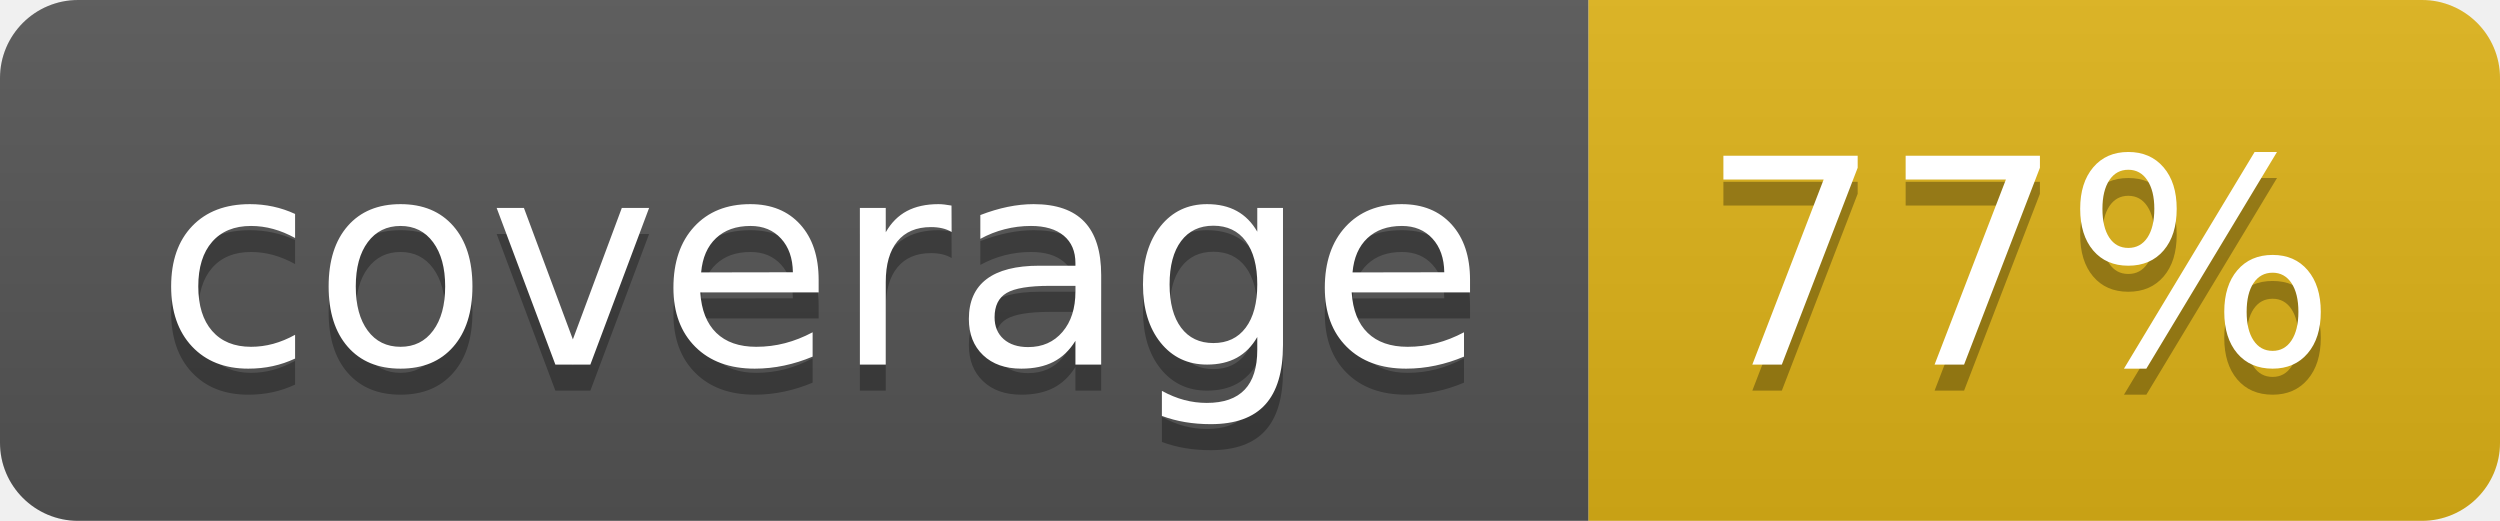
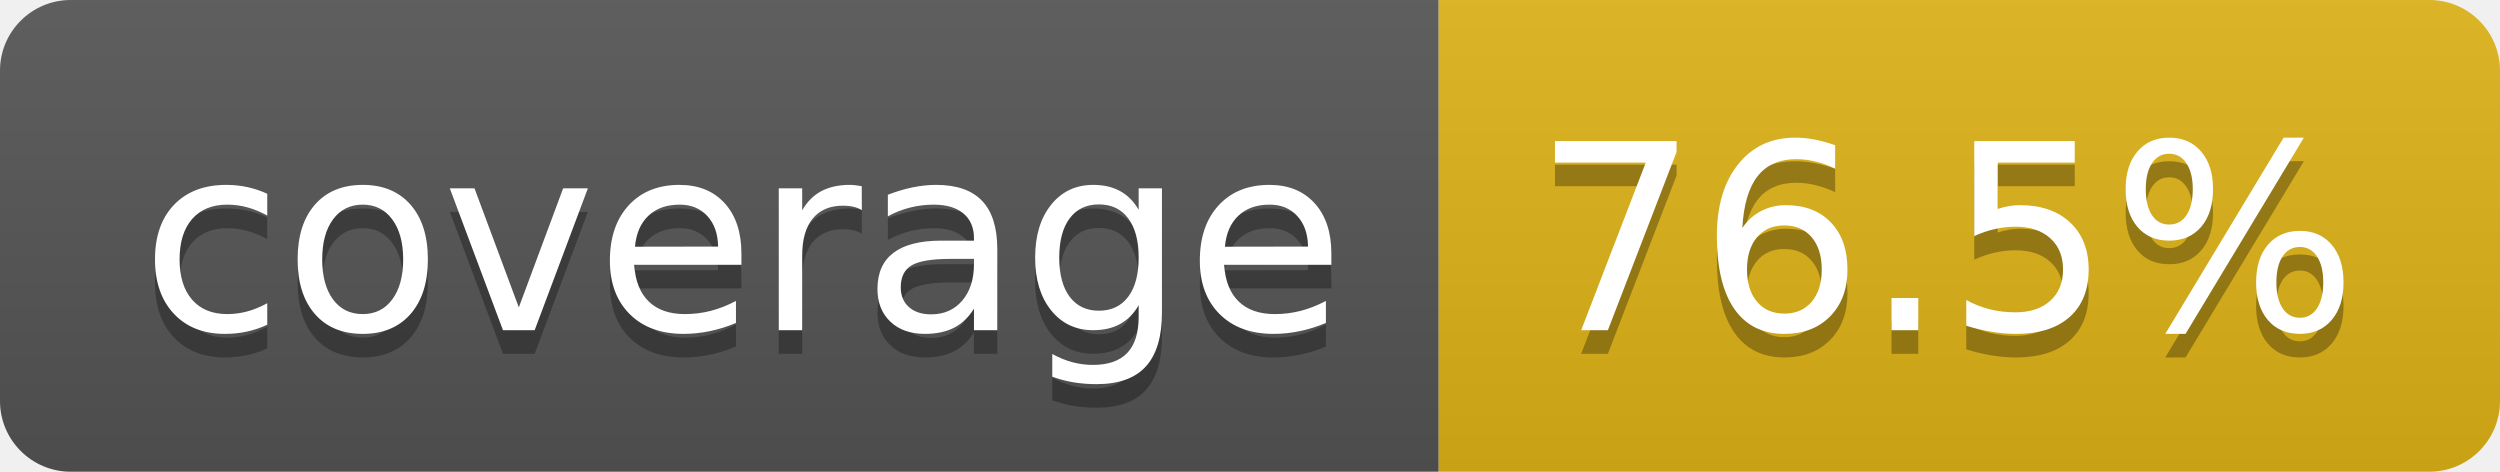
- <svg xmlns="http://www.w3.org/2000/svg" width="96" height="20" role="img" aria-label="coverage: 77%">
+ <svg xmlns="http://www.w3.org/2000/svg" width="106" height="20" role="img" aria-label="coverage: 76.5%">
  <linearGradient id="s" x2="0" y2="100%">
    <stop offset="0" stop-color="#bbb" stop-opacity=".1" />
    <stop offset="1" stop-opacity=".1" />
  </linearGradient>
  <clipPath id="r">
-     <rect width="96" height="20" rx="3" fill="#fff" />
+     <rect width="106" height="20" rx="3" fill="#fff" />
  </clipPath>
  <g clip-path="url(#r)">
    <rect width="61" height="20" fill="#555" />
-     <rect x="61" width="35" height="20" fill="#dfb317" />
-     <rect width="96" height="20" fill="url(#s)" />
+     <rect x="61" width="45" height="20" fill="#dfb317" />
+     <rect width="106" height="20" fill="url(#s)" />
  </g>
  <g fill="#fff" text-anchor="middle" font-family="Verdana,Geneva,DejaVu Sans,sans-serif" text-rendering="geometricPrecision" font-size="110">
    <text aria-hidden="true" x="315" y="150" fill="#010101" fill-opacity=".3" transform="scale(.1)" textLength="510">coverage</text>
    <text x="315" y="140" transform="scale(.1)" fill="#fff" textLength="510">coverage</text>
-     <text aria-hidden="true" x="775" y="150" fill="#010101" fill-opacity=".3" transform="scale(.1)" textLength="245">77%</text>
-     <text x="775" y="140" transform="scale(.1)" fill="#fff" textLength="245">77%</text>
+     <text aria-hidden="true" x="825" y="150" fill="#010101" fill-opacity=".3" transform="scale(.1)" textLength="350">76.5%</text>
+     <text x="825" y="140" transform="scale(.1)" fill="#fff" textLength="350">76.5%</text>
  </g>
</svg>
